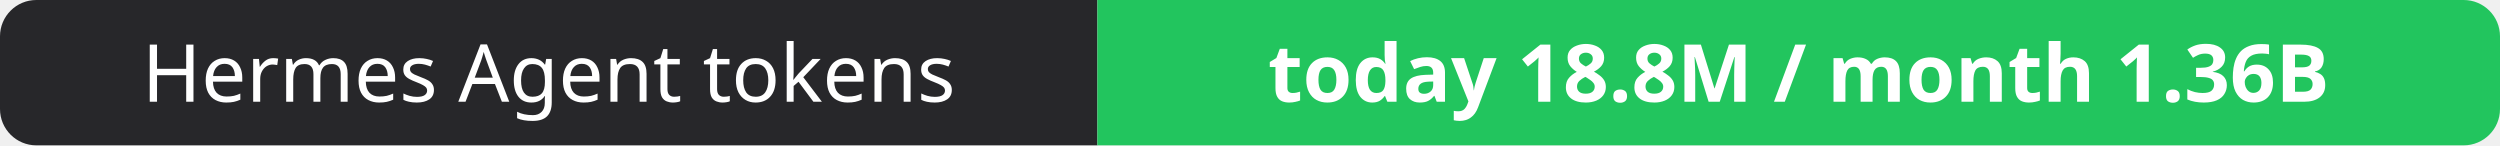
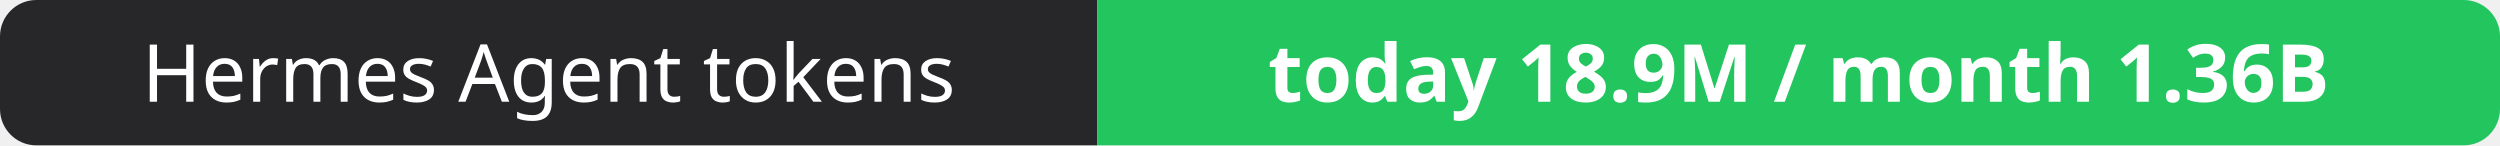
- <svg xmlns="http://www.w3.org/2000/svg" width="344" height="20" role="img" aria-label="Hermes Agent tokens: today 18.8M / month 1.36B">
+ <svg xmlns="http://www.w3.org/2000/svg" width="344" height="20" role="img" aria-label="Hermes Agent tokens: today 18.9M / month 1.36B">
  <clipPath id="r">
    <rect width="344" height="20" rx="5" fill="#fff" />
  </clipPath>
  <g clip-path="url(#r)">
    <rect width="151" height="20" fill="#27272a" />
    <rect x="151" width="193" height="20" fill="#22c55e" />
  </g>
  <g fill="#fff" text-anchor="middle" font-family="Verdana,Geneva,sans-serif" font-size="11">
    <text x="75.5" y="14">Hermes Agent tokens</text>
-     <text x="247.5" y="14" font-weight="700">today 18.8M / month 1.36B</text>
+     <text x="247.5" y="14" font-weight="700">today 18.9M / month 1.36B</text>
  </g>
</svg>
